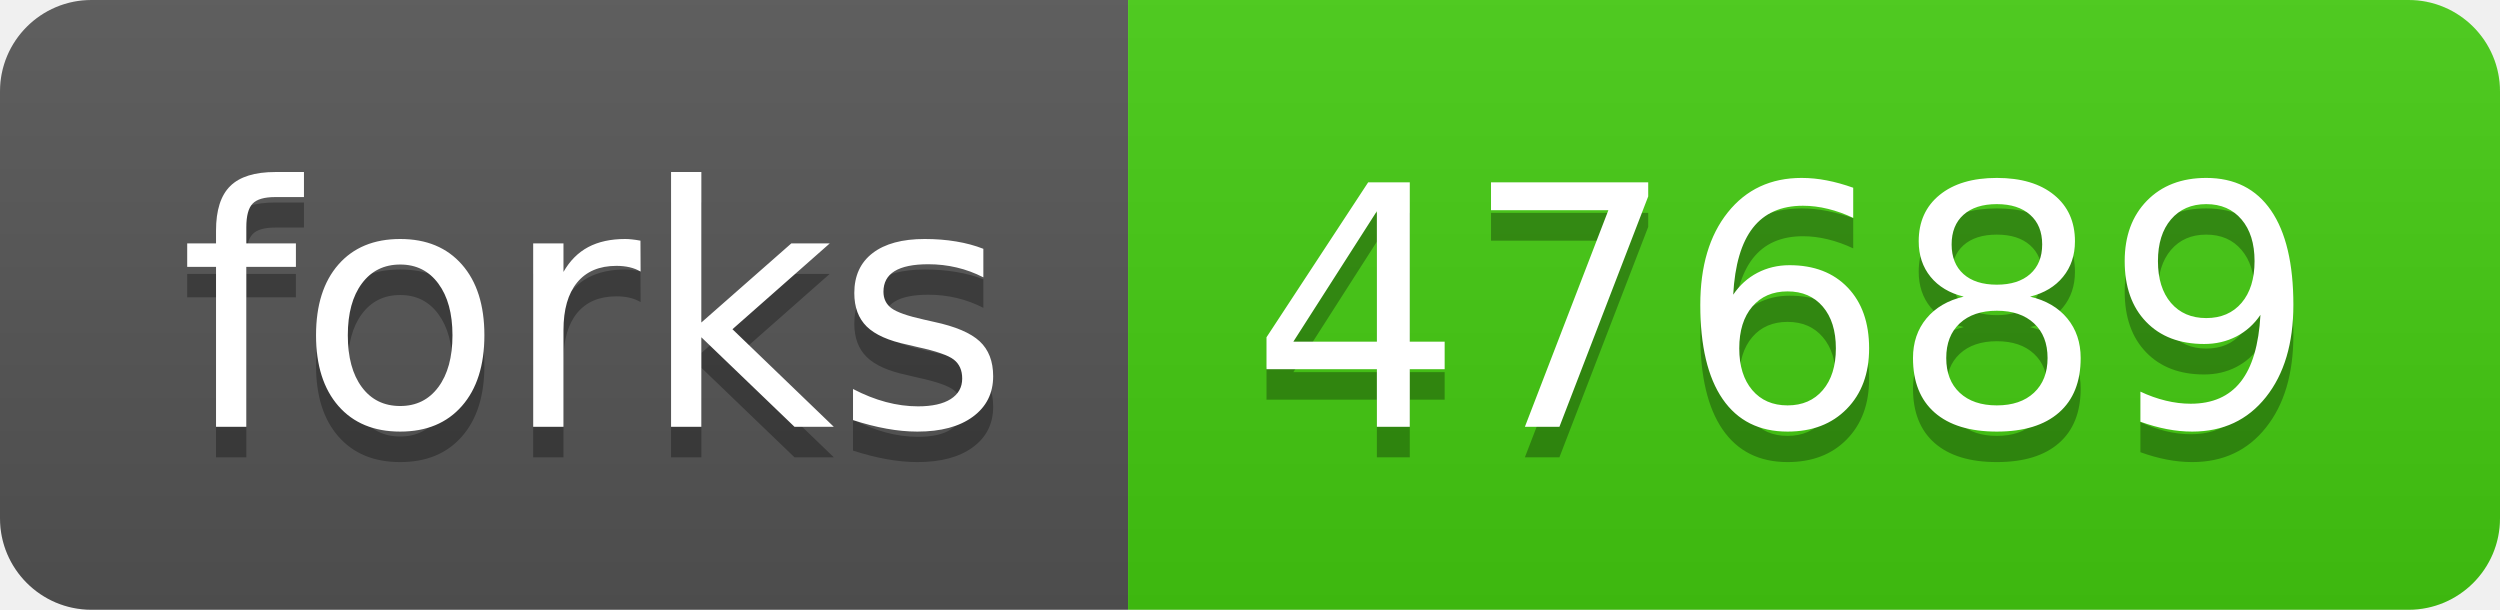
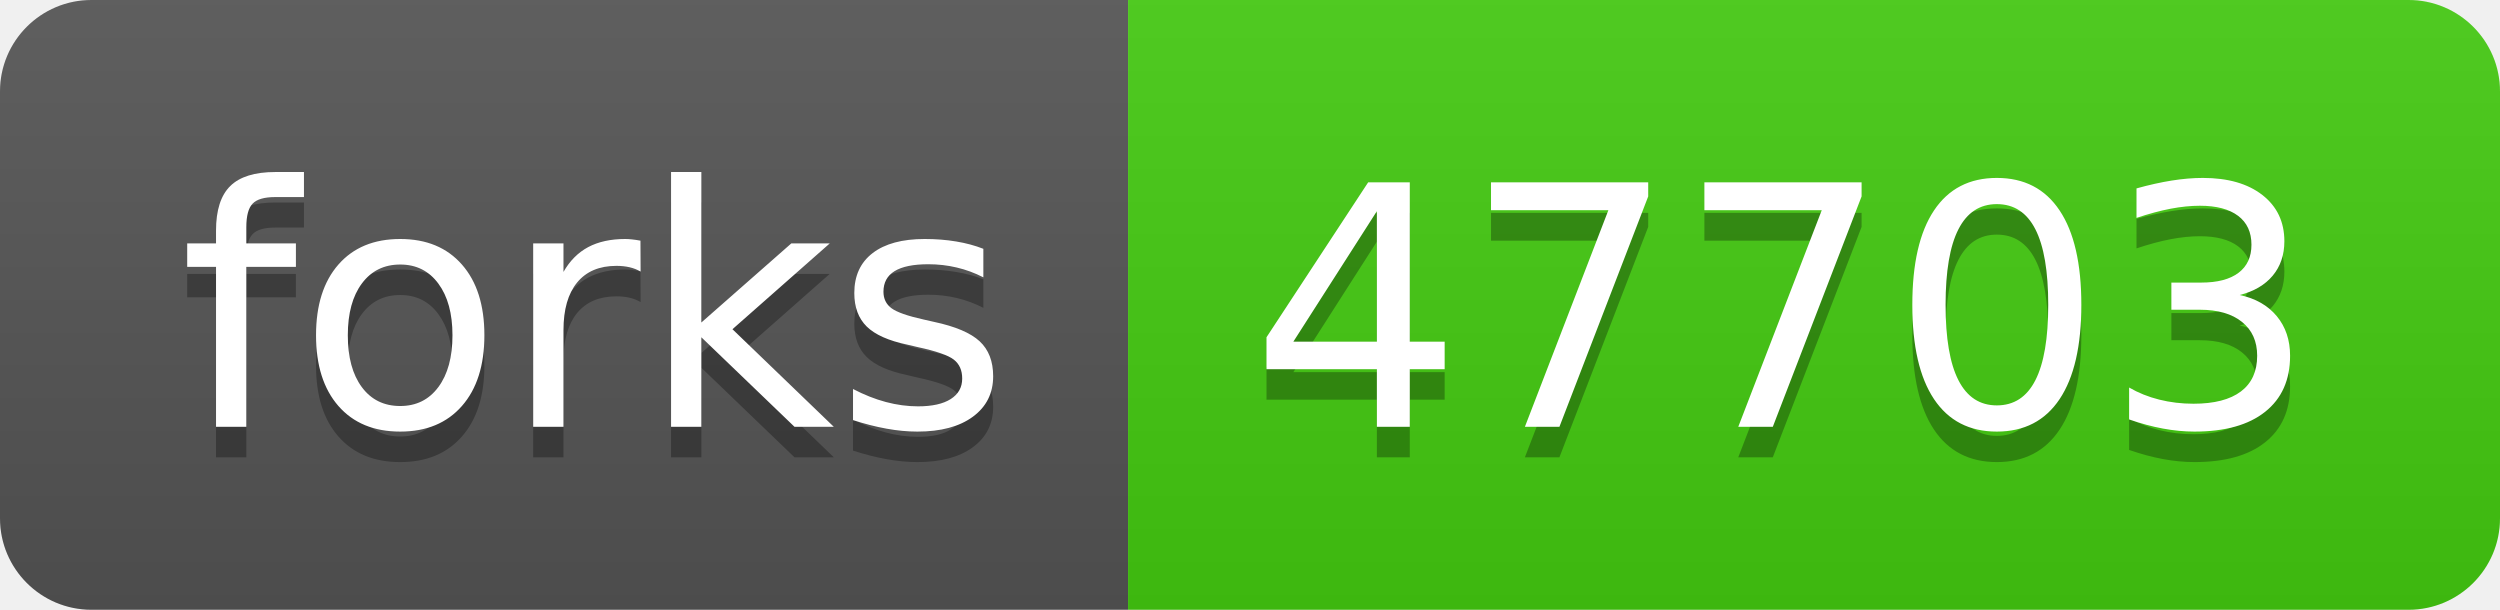
- <svg xmlns="http://www.w3.org/2000/svg" width="82" height="20" role="img" aria-label="forks: 47689">
+ <svg xmlns="http://www.w3.org/2000/svg" width="82" height="20" role="img" aria-label="forks: 47703">
  <linearGradient id="s" x2="0" y2="100%">
    <stop offset="0" stop-color="#bbb" stop-opacity=".1" />
    <stop offset="1" stop-opacity=".1" />
  </linearGradient>
  <clipPath id="r">
    <rect width="82" height="20" rx="3" fill="#fff" />
  </clipPath>
  <g clip-path="url(#r)">
    <rect width="37" height="20" fill="#555" />
    <rect x="37" width="45" height="20" fill="#4c1" />
    <rect width="82" height="20" fill="url(#s)" />
  </g>
  <g fill="#fff" text-anchor="middle" font-family="Verdana,Geneva,DejaVu Sans,sans-serif" text-rendering="geometricPrecision" font-size="110">
    <text aria-hidden="true" x="195" y="150" fill="#010101" fill-opacity=".3" transform="scale(.1)" textLength="270">forks</text>
    <text x="195" y="140" transform="scale(.1)" fill="#fff" textLength="270">forks</text>
-     <text aria-hidden="true" x="585" y="150" fill="#010101" fill-opacity=".3" transform="scale(.1)" textLength="350">47689</text>
-     <text x="585" y="140" transform="scale(.1)" fill="#fff" textLength="350">47689</text>
+     <text aria-hidden="true" x="585" y="150" fill="#010101" fill-opacity=".3" transform="scale(.1)" textLength="350">47703</text>
+     <text x="585" y="140" transform="scale(.1)" fill="#fff" textLength="350">47703</text>
  </g>
</svg>
